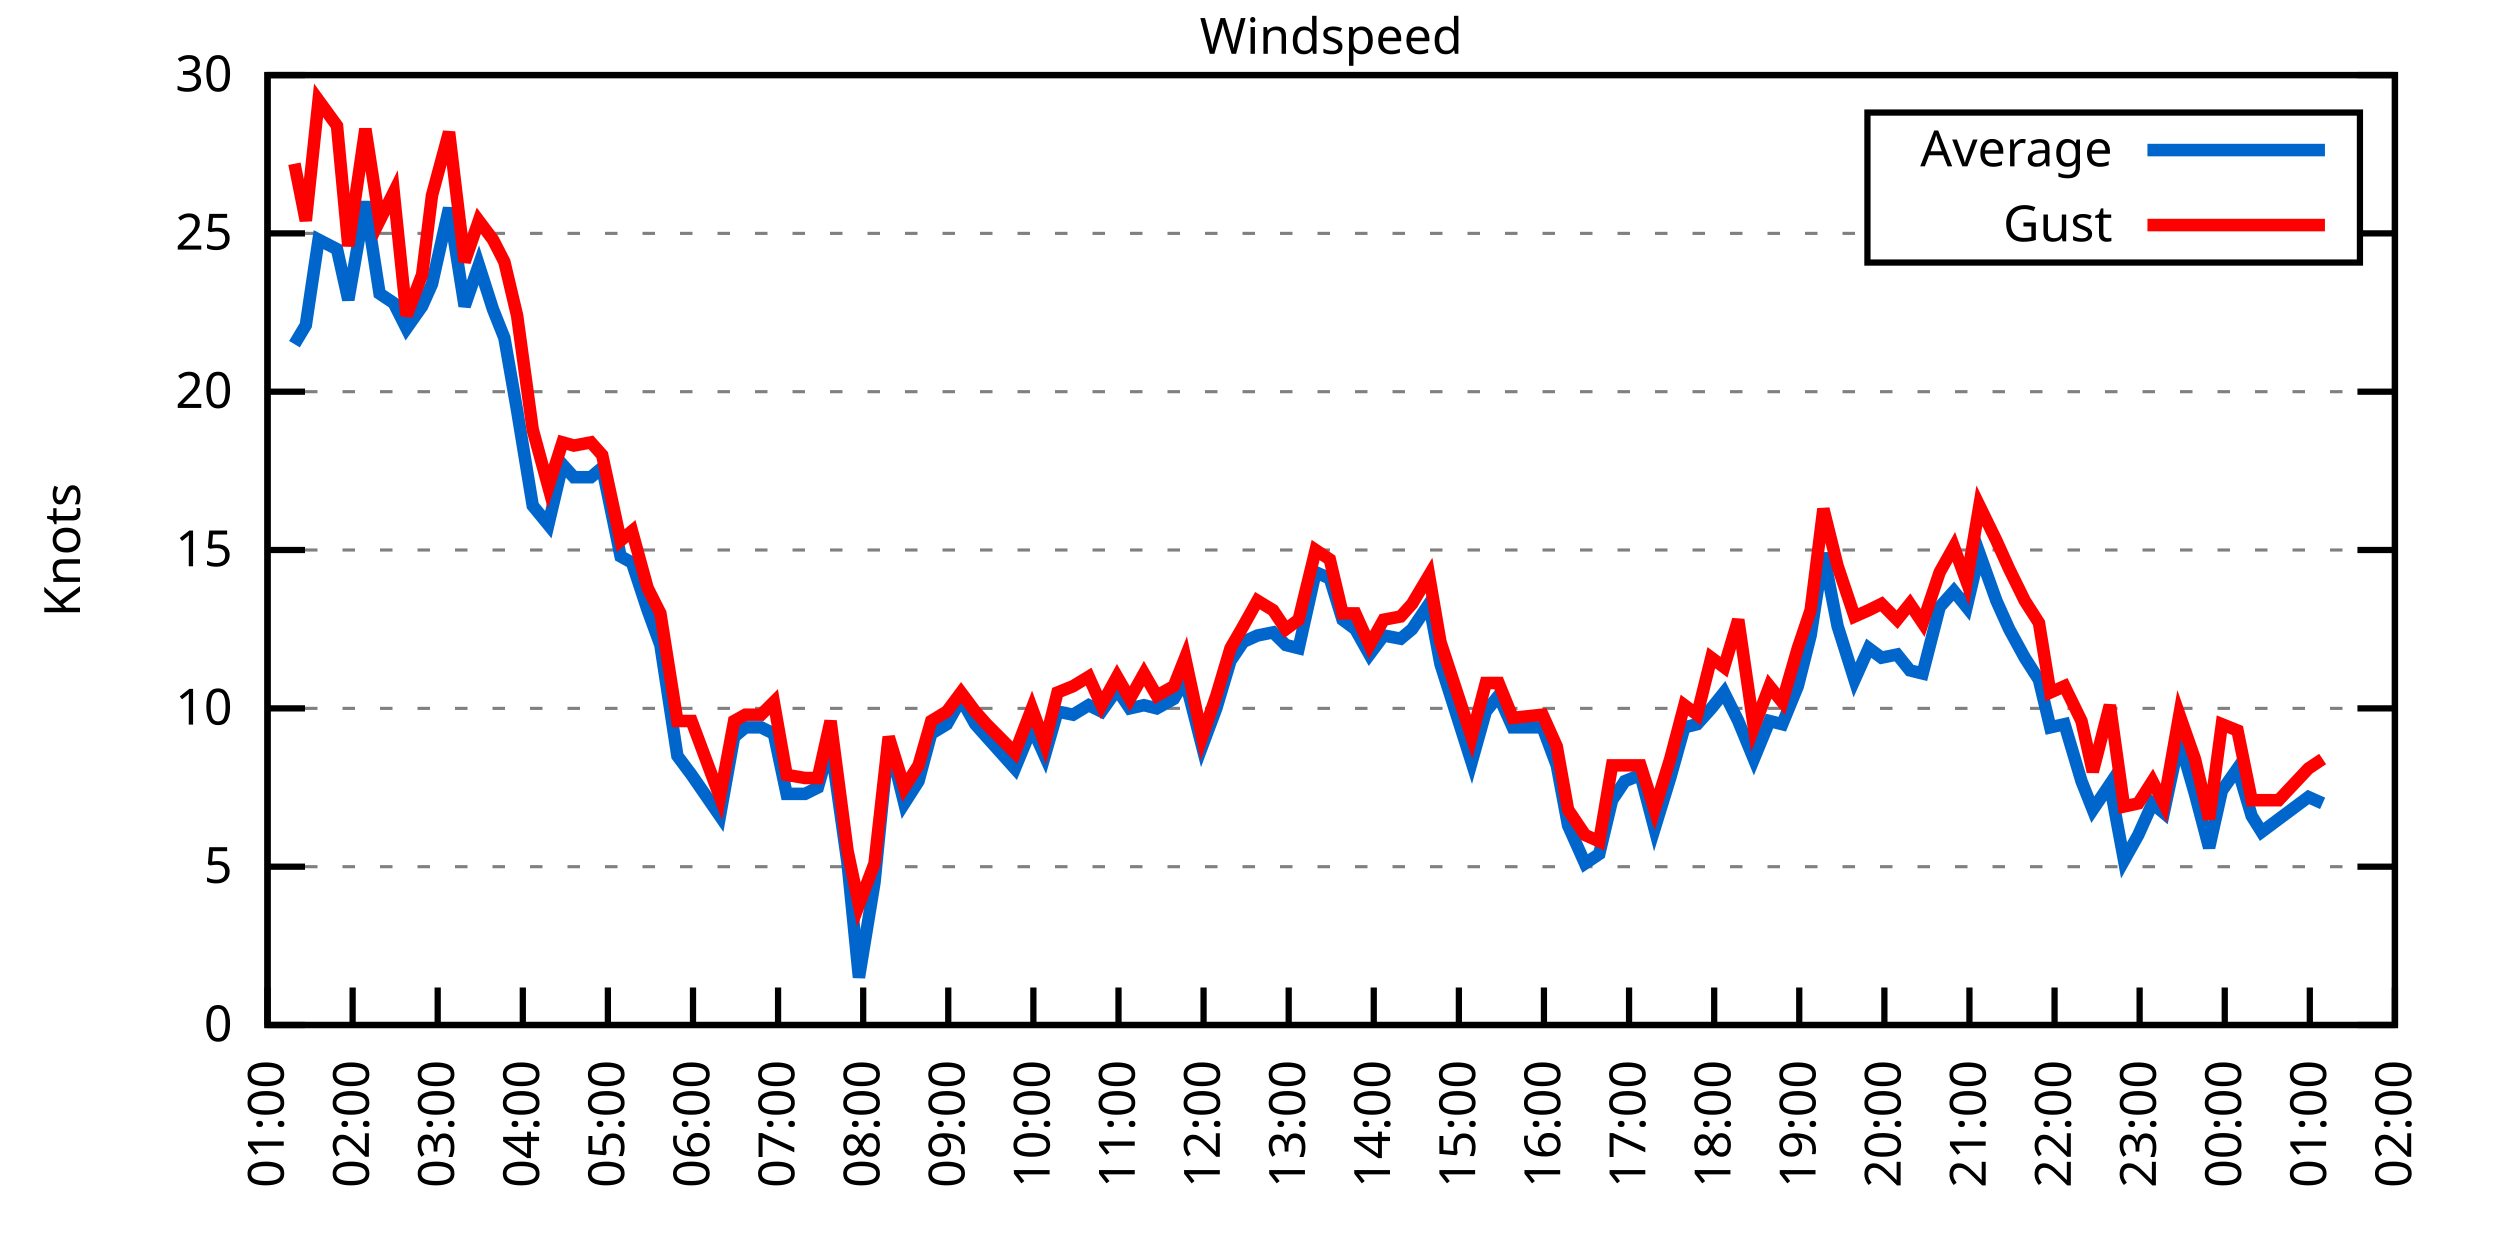
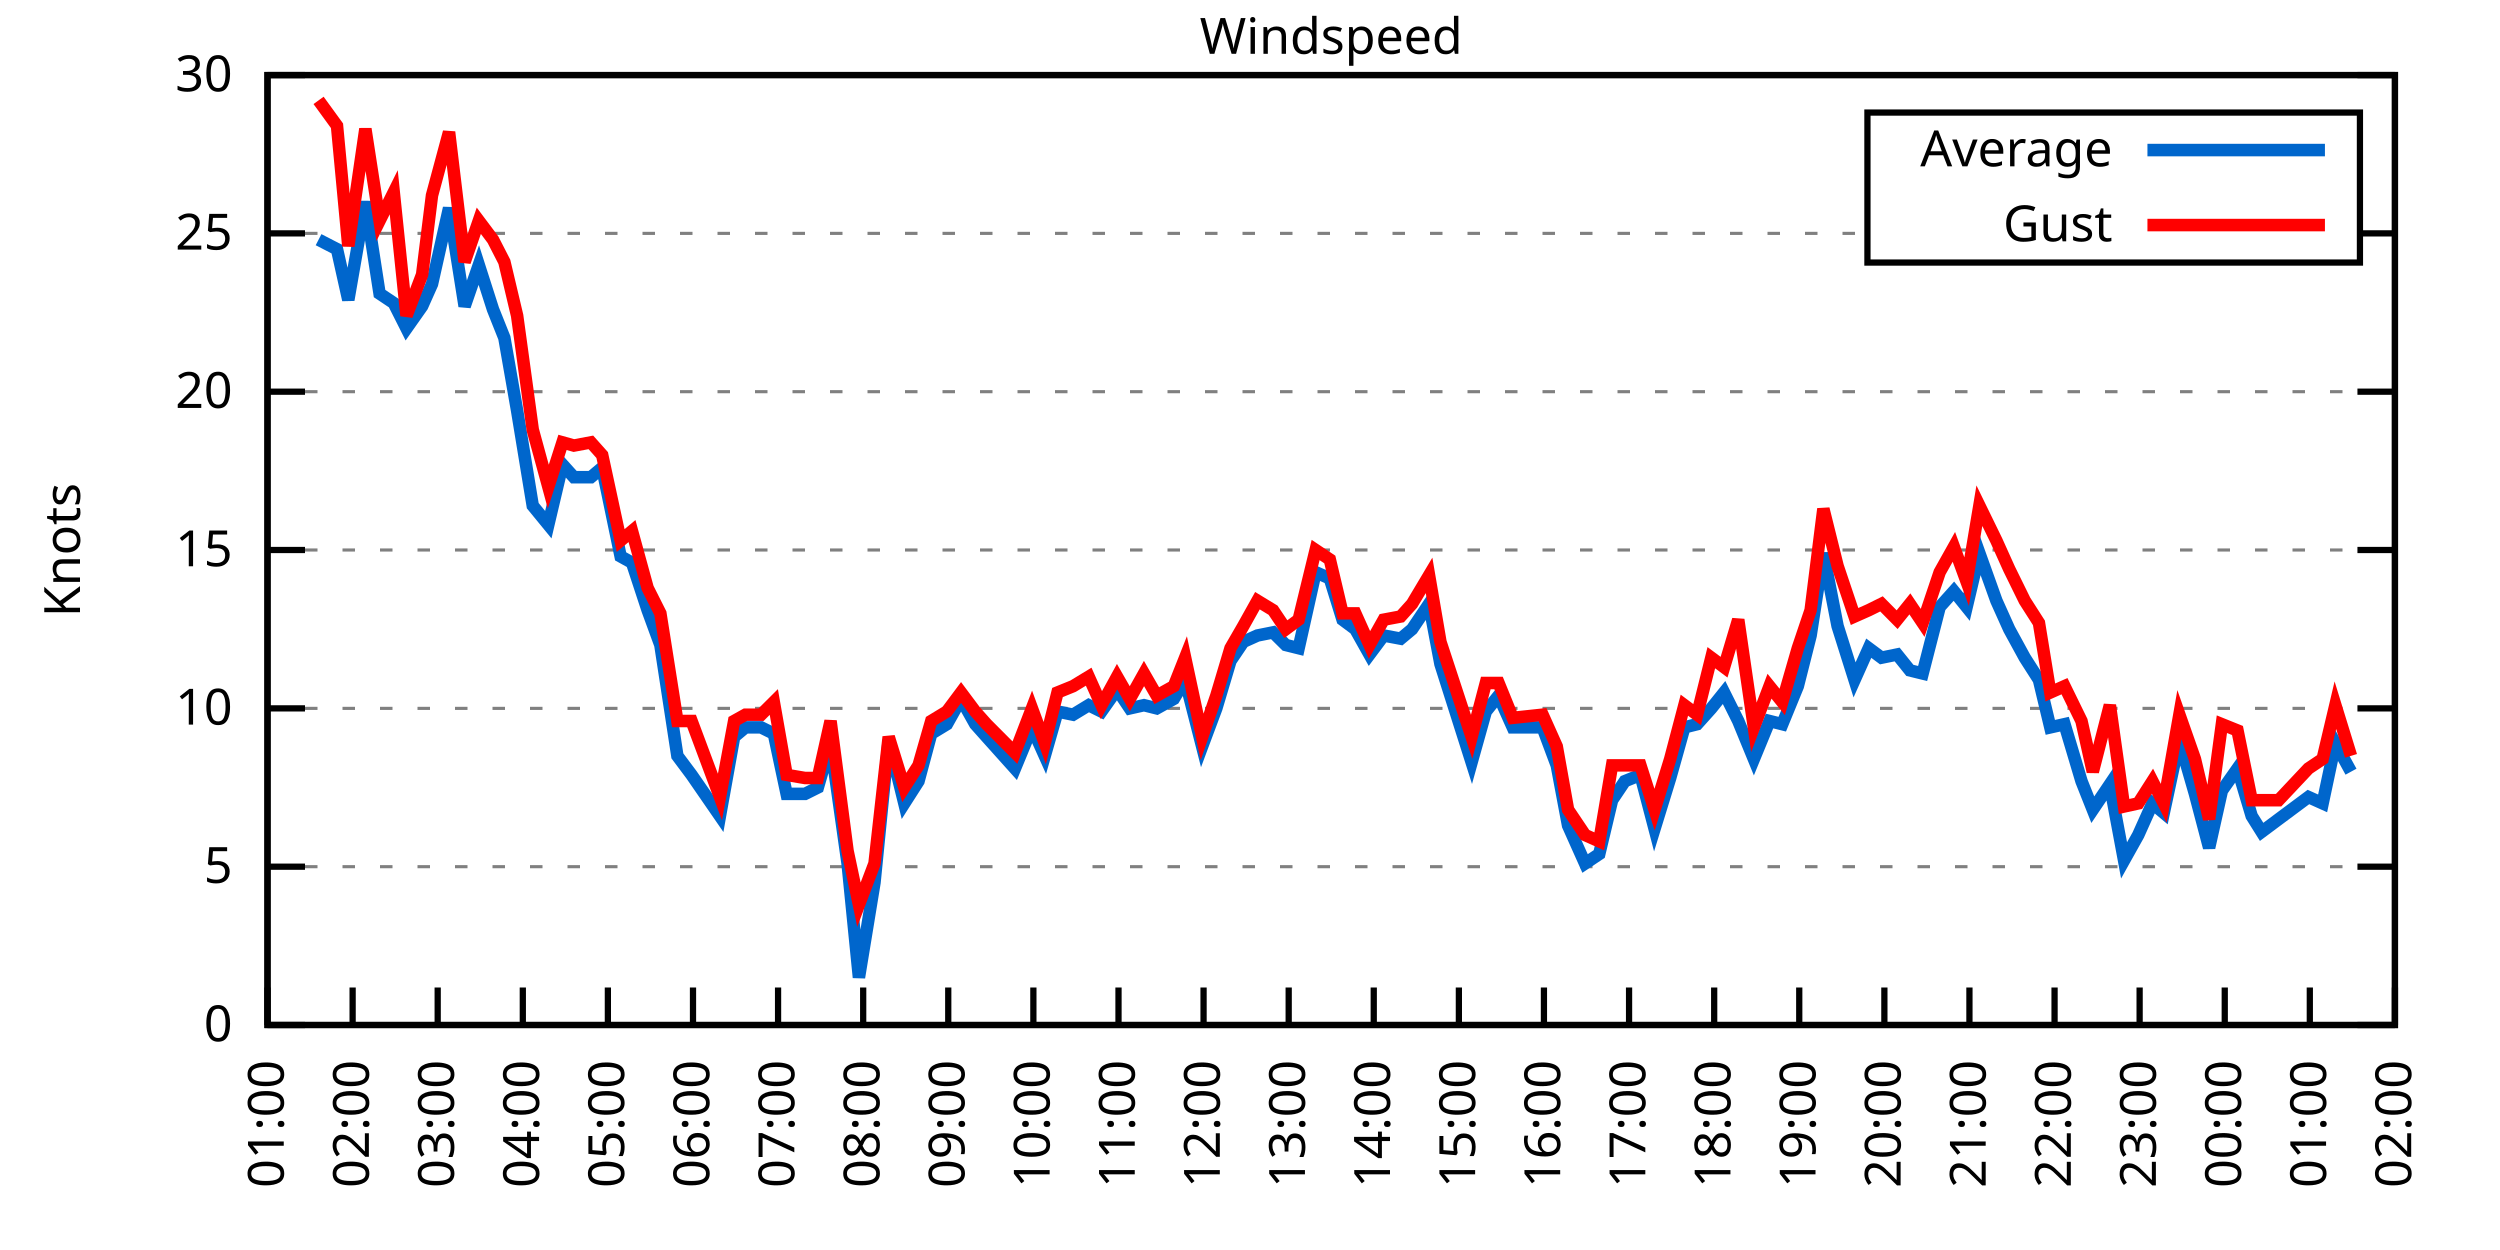
<svg xmlns="http://www.w3.org/2000/svg" xmlns:xlink="http://www.w3.org/1999/xlink" width="400" height="200" viewBox="0 0 400 200">
  <g id="gnuplot_canvas">
    <rect x="0" y="0" width="400" height="200" fill="none" />
    <defs>
      <circle id="gpDot" r="0.5" stroke-width="0.5" stroke="currentColor" />
      <path id="gpPt0" stroke-width="0.333" stroke="currentColor" d="M-1,0 h2 M0,-1 v2" />
      <path id="gpPt1" stroke-width="0.333" stroke="currentColor" d="M-1,-1 L1,1 M1,-1 L-1,1" />
      <path id="gpPt2" stroke-width="0.333" stroke="currentColor" d="M-1,0 L1,0 M0,-1 L0,1 M-1,-1 L1,1 M-1,1 L1,-1" />
      <rect id="gpPt3" stroke-width="0.333" stroke="currentColor" x="-1" y="-1" width="2" height="2" />
      <rect id="gpPt4" stroke-width="0.333" stroke="currentColor" fill="currentColor" x="-1" y="-1" width="2" height="2" />
      <circle id="gpPt5" stroke-width="0.333" stroke="currentColor" cx="0" cy="0" r="1" />
      <use xlink:href="#gpPt5" id="gpPt6" fill="currentColor" stroke="none" />
      <path id="gpPt7" stroke-width="0.333" stroke="currentColor" d="M0,-1.33 L-1.33,0.67 L1.33,0.67 z" />
      <use xlink:href="#gpPt7" id="gpPt8" fill="currentColor" stroke="none" />
      <use xlink:href="#gpPt7" id="gpPt9" stroke="currentColor" transform="rotate(180)" />
      <use xlink:href="#gpPt9" id="gpPt10" fill="currentColor" stroke="none" />
      <use xlink:href="#gpPt3" id="gpPt11" stroke="currentColor" transform="rotate(45)" />
      <use xlink:href="#gpPt11" id="gpPt12" fill="currentColor" stroke="none" />
      <path id="gpPt13" stroke-width="0.333" stroke="currentColor" d="M0,1.330 L1.265,0.411 L0.782,-1.067 L-0.782,-1.076 L-1.265,0.411 z" />
      <use xlink:href="#gpPt13" id="gpPt14" fill="currentColor" stroke="none" />
      <filter id="textbox" filterUnits="objectBoundingBox" x="0" y="0" height="1" width="1">
        <feFlood flood-color="white" flood-opacity="1" result="bgnd" />
        <feComposite in="SourceGraphic" in2="bgnd" operator="atop" />
      </filter>
      <filter id="greybox" filterUnits="objectBoundingBox" x="0" y="0" height="1" width="1">
        <feFlood flood-color="lightgrey" flood-opacity="1" result="grey" />
        <feComposite in="SourceGraphic" in2="grey" operator="atop" />
      </filter>
    </defs>
    <g fill="none" color="white" stroke="currentColor" stroke-width="1.00" stroke-linecap="butt" stroke-linejoin="miter">
</g>
    <g fill="none" color="black" stroke="currentColor" stroke-width="1.00" stroke-linecap="butt" stroke-linejoin="miter">
      <g stroke="none" shape-rendering="crispEdges">
        <polygon fill="rgb(255, 255, 255)" points="42.80,164.00 383.18,164.00 383.18,12.02 42.80,12.02 " />
      </g>
    </g>
    <g fill="none" color="black" stroke="currentColor" stroke-width="1.00" stroke-linecap="butt" stroke-linejoin="miter">
</g>
    <g fill="none" color="black" stroke="black" stroke-width="0.50" stroke-linecap="butt" stroke-linejoin="miter">
</g>
    <g fill="none" color="gray" stroke="currentColor" stroke-width="0.50" stroke-linecap="butt" stroke-linejoin="miter">
      <path stroke="gray" stroke-dasharray="2,4" class="gridline" d="M42.80,164.00 L383.19,164.00  " />
    </g>
    <g fill="none" color="gray" stroke="gray" stroke-width="1.00" stroke-linecap="butt" stroke-linejoin="miter">
</g>
    <g fill="none" color="black" stroke="currentColor" stroke-width="1.00" stroke-linecap="butt" stroke-linejoin="miter">
      <path stroke="black" d="M42.80,164.00 L48.80,164.00 M383.19,164.00 L377.19,164.00  " />
      <g transform="translate(37.20,166.60)" stroke="none" fill="black" font-family="Sans" font-size="8.00" text-anchor="end">
        <text>
          <tspan font-family="Sans"> 0</tspan>
        </text>
      </g>
    </g>
    <g fill="none" color="black" stroke="currentColor" stroke-width="1.00" stroke-linecap="butt" stroke-linejoin="miter">
</g>
    <g fill="none" color="black" stroke="black" stroke-width="0.50" stroke-linecap="butt" stroke-linejoin="miter">
</g>
    <g fill="none" color="gray" stroke="currentColor" stroke-width="0.50" stroke-linecap="butt" stroke-linejoin="miter">
      <path stroke="gray" stroke-dasharray="2,4" class="gridline" d="M42.80,138.67 L383.19,138.67  " />
    </g>
    <g fill="none" color="gray" stroke="gray" stroke-width="1.00" stroke-linecap="butt" stroke-linejoin="miter">
</g>
    <g fill="none" color="black" stroke="currentColor" stroke-width="1.00" stroke-linecap="butt" stroke-linejoin="miter">
      <path stroke="black" d="M42.80,138.67 L48.80,138.67 M383.19,138.67 L377.19,138.67  " />
      <g transform="translate(37.20,141.27)" stroke="none" fill="black" font-family="Sans" font-size="8.00" text-anchor="end">
        <text>
          <tspan font-family="Sans"> 5</tspan>
        </text>
      </g>
    </g>
    <g fill="none" color="black" stroke="currentColor" stroke-width="1.00" stroke-linecap="butt" stroke-linejoin="miter">
</g>
    <g fill="none" color="black" stroke="black" stroke-width="0.50" stroke-linecap="butt" stroke-linejoin="miter">
</g>
    <g fill="none" color="gray" stroke="currentColor" stroke-width="0.50" stroke-linecap="butt" stroke-linejoin="miter">
      <path stroke="gray" stroke-dasharray="2,4" class="gridline" d="M42.80,113.34 L383.19,113.34  " />
    </g>
    <g fill="none" color="gray" stroke="gray" stroke-width="1.00" stroke-linecap="butt" stroke-linejoin="miter">
</g>
    <g fill="none" color="black" stroke="currentColor" stroke-width="1.00" stroke-linecap="butt" stroke-linejoin="miter">
      <path stroke="black" d="M42.80,113.34 L48.80,113.34 M383.19,113.34 L377.19,113.34  " />
      <g transform="translate(37.20,115.94)" stroke="none" fill="black" font-family="Sans" font-size="8.00" text-anchor="end">
        <text>
          <tspan font-family="Sans"> 10</tspan>
        </text>
      </g>
    </g>
    <g fill="none" color="black" stroke="currentColor" stroke-width="1.00" stroke-linecap="butt" stroke-linejoin="miter">
</g>
    <g fill="none" color="black" stroke="black" stroke-width="0.50" stroke-linecap="butt" stroke-linejoin="miter">
</g>
    <g fill="none" color="gray" stroke="currentColor" stroke-width="0.50" stroke-linecap="butt" stroke-linejoin="miter">
      <path stroke="gray" stroke-dasharray="2,4" class="gridline" d="M42.80,88.00 L383.19,88.00  " />
    </g>
    <g fill="none" color="gray" stroke="gray" stroke-width="1.00" stroke-linecap="butt" stroke-linejoin="miter">
</g>
    <g fill="none" color="black" stroke="currentColor" stroke-width="1.00" stroke-linecap="butt" stroke-linejoin="miter">
      <path stroke="black" d="M42.80,88.00 L48.80,88.00 M383.19,88.00 L377.19,88.00  " />
      <g transform="translate(37.20,90.60)" stroke="none" fill="black" font-family="Sans" font-size="8.00" text-anchor="end">
        <text>
          <tspan font-family="Sans"> 15</tspan>
        </text>
      </g>
    </g>
    <g fill="none" color="black" stroke="currentColor" stroke-width="1.00" stroke-linecap="butt" stroke-linejoin="miter">
</g>
    <g fill="none" color="black" stroke="black" stroke-width="0.50" stroke-linecap="butt" stroke-linejoin="miter">
</g>
    <g fill="none" color="gray" stroke="currentColor" stroke-width="0.50" stroke-linecap="butt" stroke-linejoin="miter">
      <path stroke="gray" stroke-dasharray="2,4" class="gridline" d="M42.80,62.67 L383.19,62.67  " />
    </g>
    <g fill="none" color="gray" stroke="gray" stroke-width="1.00" stroke-linecap="butt" stroke-linejoin="miter">
</g>
    <g fill="none" color="black" stroke="currentColor" stroke-width="1.00" stroke-linecap="butt" stroke-linejoin="miter">
      <path stroke="black" d="M42.80,62.67 L48.80,62.67 M383.19,62.67 L377.19,62.67  " />
      <g transform="translate(37.20,65.27)" stroke="none" fill="black" font-family="Sans" font-size="8.00" text-anchor="end">
        <text>
          <tspan font-family="Sans"> 20</tspan>
        </text>
      </g>
    </g>
    <g fill="none" color="black" stroke="currentColor" stroke-width="1.00" stroke-linecap="butt" stroke-linejoin="miter">
</g>
    <g fill="none" color="black" stroke="black" stroke-width="0.50" stroke-linecap="butt" stroke-linejoin="miter">
</g>
    <g fill="none" color="gray" stroke="currentColor" stroke-width="0.50" stroke-linecap="butt" stroke-linejoin="miter">
      <path stroke="gray" stroke-dasharray="2,4" class="gridline" d="M42.80,37.34 L298.79,37.34 M377.59,37.34 L383.19,37.34  " />
    </g>
    <g fill="none" color="gray" stroke="gray" stroke-width="1.00" stroke-linecap="butt" stroke-linejoin="miter">
</g>
    <g fill="none" color="black" stroke="currentColor" stroke-width="1.00" stroke-linecap="butt" stroke-linejoin="miter">
      <path stroke="black" d="M42.80,37.34 L48.80,37.34 M383.19,37.34 L377.19,37.34  " />
      <g transform="translate(37.20,39.94)" stroke="none" fill="black" font-family="Sans" font-size="8.00" text-anchor="end">
        <text>
          <tspan font-family="Sans"> 25</tspan>
        </text>
      </g>
    </g>
    <g fill="none" color="black" stroke="currentColor" stroke-width="1.00" stroke-linecap="butt" stroke-linejoin="miter">
</g>
    <g fill="none" color="black" stroke="black" stroke-width="0.50" stroke-linecap="butt" stroke-linejoin="miter">
</g>
    <g fill="none" color="gray" stroke="currentColor" stroke-width="0.50" stroke-linecap="butt" stroke-linejoin="miter">
      <path stroke="gray" stroke-dasharray="2,4" class="gridline" d="M42.80,12.01 L383.19,12.01  " />
    </g>
    <g fill="none" color="gray" stroke="gray" stroke-width="1.00" stroke-linecap="butt" stroke-linejoin="miter">
</g>
    <g fill="none" color="black" stroke="currentColor" stroke-width="1.00" stroke-linecap="butt" stroke-linejoin="miter">
      <path stroke="black" d="M42.80,12.01 L48.80,12.01 M383.19,12.01 L377.19,12.01  " />
      <g transform="translate(37.20,14.61)" stroke="none" fill="black" font-family="Sans" font-size="8.00" text-anchor="end">
        <text>
          <tspan font-family="Sans"> 30</tspan>
        </text>
      </g>
    </g>
    <g fill="none" color="black" stroke="currentColor" stroke-width="1.00" stroke-linecap="butt" stroke-linejoin="miter">
      <path stroke="black" d="M42.80,164.00 L42.80,158.00  " />
      <g transform="translate(45.40,169.60) rotate(270.00)" stroke="none" fill="black" font-family="Sans" font-size="8.00" text-anchor="end">
        <text>
          <tspan font-family="Sans">01:00</tspan>
        </text>
      </g>
    </g>
    <g fill="none" color="black" stroke="currentColor" stroke-width="1.00" stroke-linecap="butt" stroke-linejoin="miter">
      <path stroke="black" d="M56.42,164.00 L56.42,158.00  " />
      <g transform="translate(59.02,169.60) rotate(270.00)" stroke="none" fill="black" font-family="Sans" font-size="8.00" text-anchor="end">
        <text>
          <tspan font-family="Sans">02:00</tspan>
        </text>
      </g>
    </g>
    <g fill="none" color="black" stroke="currentColor" stroke-width="1.00" stroke-linecap="butt" stroke-linejoin="miter">
      <path stroke="black" d="M70.03,164.00 L70.03,158.00  " />
      <g transform="translate(72.63,169.60) rotate(270.00)" stroke="none" fill="black" font-family="Sans" font-size="8.00" text-anchor="end">
        <text>
          <tspan font-family="Sans">03:00</tspan>
        </text>
      </g>
    </g>
    <g fill="none" color="black" stroke="currentColor" stroke-width="1.00" stroke-linecap="butt" stroke-linejoin="miter">
      <path stroke="black" d="M83.65,164.00 L83.65,158.00  " />
      <g transform="translate(86.25,169.60) rotate(270.00)" stroke="none" fill="black" font-family="Sans" font-size="8.00" text-anchor="end">
        <text>
          <tspan font-family="Sans">04:00</tspan>
        </text>
      </g>
    </g>
    <g fill="none" color="black" stroke="currentColor" stroke-width="1.00" stroke-linecap="butt" stroke-linejoin="miter">
      <path stroke="black" d="M97.26,164.00 L97.26,158.00  " />
      <g transform="translate(99.86,169.60) rotate(270.00)" stroke="none" fill="black" font-family="Sans" font-size="8.00" text-anchor="end">
        <text>
          <tspan font-family="Sans">05:00</tspan>
        </text>
      </g>
    </g>
    <g fill="none" color="black" stroke="currentColor" stroke-width="1.00" stroke-linecap="butt" stroke-linejoin="miter">
      <path stroke="black" d="M110.88,164.00 L110.88,158.00  " />
      <g transform="translate(113.48,169.60) rotate(270.00)" stroke="none" fill="black" font-family="Sans" font-size="8.00" text-anchor="end">
        <text>
          <tspan font-family="Sans">06:00</tspan>
        </text>
      </g>
    </g>
    <g fill="none" color="black" stroke="currentColor" stroke-width="1.00" stroke-linecap="butt" stroke-linejoin="miter">
      <path stroke="black" d="M124.49,164.00 L124.49,158.00  " />
      <g transform="translate(127.09,169.60) rotate(270.00)" stroke="none" fill="black" font-family="Sans" font-size="8.00" text-anchor="end">
        <text>
          <tspan font-family="Sans">07:00</tspan>
        </text>
      </g>
    </g>
    <g fill="none" color="black" stroke="currentColor" stroke-width="1.00" stroke-linecap="butt" stroke-linejoin="miter">
      <path stroke="black" d="M138.11,164.00 L138.11,158.00  " />
      <g transform="translate(140.71,169.60) rotate(270.00)" stroke="none" fill="black" font-family="Sans" font-size="8.00" text-anchor="end">
        <text>
          <tspan font-family="Sans">08:00</tspan>
        </text>
      </g>
    </g>
    <g fill="none" color="black" stroke="currentColor" stroke-width="1.00" stroke-linecap="butt" stroke-linejoin="miter">
      <path stroke="black" d="M151.72,164.00 L151.72,158.00  " />
      <g transform="translate(154.32,169.60) rotate(270.00)" stroke="none" fill="black" font-family="Sans" font-size="8.00" text-anchor="end">
        <text>
          <tspan font-family="Sans">09:00</tspan>
        </text>
      </g>
    </g>
    <g fill="none" color="black" stroke="currentColor" stroke-width="1.00" stroke-linecap="butt" stroke-linejoin="miter">
      <path stroke="black" d="M165.34,164.00 L165.34,158.00  " />
      <g transform="translate(167.94,169.60) rotate(270.00)" stroke="none" fill="black" font-family="Sans" font-size="8.00" text-anchor="end">
        <text>
          <tspan font-family="Sans">10:00</tspan>
        </text>
      </g>
    </g>
    <g fill="none" color="black" stroke="currentColor" stroke-width="1.00" stroke-linecap="butt" stroke-linejoin="miter">
      <path stroke="black" d="M178.96,164.00 L178.96,158.00  " />
      <g transform="translate(181.56,169.60) rotate(270.00)" stroke="none" fill="black" font-family="Sans" font-size="8.00" text-anchor="end">
        <text>
          <tspan font-family="Sans">11:00</tspan>
        </text>
      </g>
    </g>
    <g fill="none" color="black" stroke="currentColor" stroke-width="1.00" stroke-linecap="butt" stroke-linejoin="miter">
      <path stroke="black" d="M192.57,164.00 L192.57,158.00  " />
      <g transform="translate(195.17,169.60) rotate(270.00)" stroke="none" fill="black" font-family="Sans" font-size="8.00" text-anchor="end">
        <text>
          <tspan font-family="Sans">12:00</tspan>
        </text>
      </g>
    </g>
    <g fill="none" color="black" stroke="currentColor" stroke-width="1.00" stroke-linecap="butt" stroke-linejoin="miter">
      <path stroke="black" d="M206.19,164.00 L206.19,158.00  " />
      <g transform="translate(208.79,169.60) rotate(270.00)" stroke="none" fill="black" font-family="Sans" font-size="8.00" text-anchor="end">
        <text>
          <tspan font-family="Sans">13:00</tspan>
        </text>
      </g>
    </g>
    <g fill="none" color="black" stroke="currentColor" stroke-width="1.00" stroke-linecap="butt" stroke-linejoin="miter">
      <path stroke="black" d="M219.80,164.00 L219.80,158.00  " />
      <g transform="translate(222.40,169.60) rotate(270.00)" stroke="none" fill="black" font-family="Sans" font-size="8.00" text-anchor="end">
        <text>
          <tspan font-family="Sans">14:00</tspan>
        </text>
      </g>
    </g>
    <g fill="none" color="black" stroke="currentColor" stroke-width="1.00" stroke-linecap="butt" stroke-linejoin="miter">
      <path stroke="black" d="M233.42,164.00 L233.42,158.00  " />
      <g transform="translate(236.02,169.60) rotate(270.00)" stroke="none" fill="black" font-family="Sans" font-size="8.00" text-anchor="end">
        <text>
          <tspan font-family="Sans">15:00</tspan>
        </text>
      </g>
    </g>
    <g fill="none" color="black" stroke="currentColor" stroke-width="1.00" stroke-linecap="butt" stroke-linejoin="miter">
      <path stroke="black" d="M247.03,164.00 L247.03,158.00  " />
      <g transform="translate(249.63,169.60) rotate(270.00)" stroke="none" fill="black" font-family="Sans" font-size="8.00" text-anchor="end">
        <text>
          <tspan font-family="Sans">16:00</tspan>
        </text>
      </g>
    </g>
    <g fill="none" color="black" stroke="currentColor" stroke-width="1.00" stroke-linecap="butt" stroke-linejoin="miter">
      <path stroke="black" d="M260.65,164.00 L260.65,158.00  " />
      <g transform="translate(263.25,169.60) rotate(270.00)" stroke="none" fill="black" font-family="Sans" font-size="8.00" text-anchor="end">
        <text>
          <tspan font-family="Sans">17:00</tspan>
        </text>
      </g>
    </g>
    <g fill="none" color="black" stroke="currentColor" stroke-width="1.00" stroke-linecap="butt" stroke-linejoin="miter">
      <path stroke="black" d="M274.27,164.00 L274.27,158.00  " />
      <g transform="translate(276.87,169.60) rotate(270.00)" stroke="none" fill="black" font-family="Sans" font-size="8.00" text-anchor="end">
        <text>
          <tspan font-family="Sans">18:00</tspan>
        </text>
      </g>
    </g>
    <g fill="none" color="black" stroke="currentColor" stroke-width="1.00" stroke-linecap="butt" stroke-linejoin="miter">
      <path stroke="black" d="M287.88,164.00 L287.88,158.00  " />
      <g transform="translate(290.48,169.60) rotate(270.00)" stroke="none" fill="black" font-family="Sans" font-size="8.00" text-anchor="end">
        <text>
          <tspan font-family="Sans">19:00</tspan>
        </text>
      </g>
    </g>
    <g fill="none" color="black" stroke="currentColor" stroke-width="1.00" stroke-linecap="butt" stroke-linejoin="miter">
      <path stroke="black" d="M301.50,164.00 L301.50,158.00  " />
      <g transform="translate(304.10,169.60) rotate(270.00)" stroke="none" fill="black" font-family="Sans" font-size="8.00" text-anchor="end">
        <text>
          <tspan font-family="Sans">20:00</tspan>
        </text>
      </g>
    </g>
    <g fill="none" color="black" stroke="currentColor" stroke-width="1.00" stroke-linecap="butt" stroke-linejoin="miter">
      <path stroke="black" d="M315.11,164.00 L315.11,158.00  " />
      <g transform="translate(317.71,169.60) rotate(270.00)" stroke="none" fill="black" font-family="Sans" font-size="8.00" text-anchor="end">
        <text>
          <tspan font-family="Sans">21:00</tspan>
        </text>
      </g>
    </g>
    <g fill="none" color="black" stroke="currentColor" stroke-width="1.00" stroke-linecap="butt" stroke-linejoin="miter">
      <path stroke="black" d="M328.73,164.00 L328.73,158.00  " />
      <g transform="translate(331.33,169.60) rotate(270.00)" stroke="none" fill="black" font-family="Sans" font-size="8.00" text-anchor="end">
        <text>
          <tspan font-family="Sans">22:00</tspan>
        </text>
      </g>
    </g>
    <g fill="none" color="black" stroke="currentColor" stroke-width="1.00" stroke-linecap="butt" stroke-linejoin="miter">
      <path stroke="black" d="M342.34,164.00 L342.34,158.00  " />
      <g transform="translate(344.94,169.60) rotate(270.00)" stroke="none" fill="black" font-family="Sans" font-size="8.00" text-anchor="end">
        <text>
          <tspan font-family="Sans">23:00</tspan>
        </text>
      </g>
    </g>
    <g fill="none" color="black" stroke="currentColor" stroke-width="1.00" stroke-linecap="butt" stroke-linejoin="miter">
      <path stroke="black" d="M355.96,164.00 L355.96,158.00  " />
      <g transform="translate(358.56,169.60) rotate(270.00)" stroke="none" fill="black" font-family="Sans" font-size="8.00" text-anchor="end">
        <text>
          <tspan font-family="Sans">00:00</tspan>
        </text>
      </g>
    </g>
    <g fill="none" color="black" stroke="currentColor" stroke-width="1.00" stroke-linecap="butt" stroke-linejoin="miter">
      <path stroke="black" d="M369.57,164.00 L369.57,158.00  " />
      <g transform="translate(372.17,169.60) rotate(270.00)" stroke="none" fill="black" font-family="Sans" font-size="8.00" text-anchor="end">
        <text>
          <tspan font-family="Sans">01:00</tspan>
        </text>
      </g>
    </g>
    <g fill="none" color="black" stroke="currentColor" stroke-width="1.00" stroke-linecap="butt" stroke-linejoin="miter">
      <path stroke="black" d="M383.19,164.00 L383.19,158.00  " />
      <g transform="translate(385.79,169.60) rotate(270.00)" stroke="none" fill="black" font-family="Sans" font-size="8.00" text-anchor="end">
        <text>
          <tspan font-family="Sans">02:00</tspan>
        </text>
      </g>
    </g>
    <g fill="none" color="black" stroke="currentColor" stroke-width="1.00" stroke-linecap="butt" stroke-linejoin="miter">
</g>
    <g fill="none" color="black" stroke="currentColor" stroke-width="1.00" stroke-linecap="butt" stroke-linejoin="miter">
      <path stroke="black" d="M42.80,12.01 L42.80,164.00 L383.19,164.00 L383.19,12.01 L42.80,12.01 Z  " />
    </g>
    <g fill="none" color="black" stroke="currentColor" stroke-width="1.00" stroke-linecap="butt" stroke-linejoin="miter">
</g>
    <g fill="none" color="black" stroke="currentColor" stroke-width="1.00" stroke-linecap="butt" stroke-linejoin="miter">
      <path stroke="black" d="M298.79,42.01 L298.79,18.01 L377.59,18.01 L377.59,42.01 L298.79,42.01 Z  " />
    </g>
    <g id="Windspeed_plot_1">
      <g fill="none" color="white" stroke="black" stroke-width="2.00" stroke-linecap="butt" stroke-linejoin="miter">
</g>
      <g fill="none" color="black" stroke="currentColor" stroke-width="2.00" stroke-linecap="butt" stroke-linejoin="miter">
        <g transform="translate(337.99,26.61)" stroke="none" fill="black" font-family="Sans" font-size="8.00" text-anchor="end">
          <text>
            <tspan font-family="Sans">Average</tspan>
          </text>
        </g>
      </g>
      <g fill="none" color="black" stroke="currentColor" stroke-width="2.00" stroke-linecap="butt" stroke-linejoin="miter">
-         <path stroke="rgb(  0, 102, 204)" d="M343.59,24.01 L371.99,24.01 M47.11,55.07 L48.93,52.03 L50.97,38.35 L53.92,39.87 L55.73,47.98 L58.46,32.28   L60.73,46.97 L63.00,48.49 L65.04,52.54 L67.54,48.99 L69.12,45.45 L71.85,33.29 L74.34,48.99 L76.61,42.41   L78.88,49.50 L80.70,54.06 L82.74,65.71 L85.24,80.91 L87.73,83.95 L90.00,74.33 L91.82,76.35 L94.54,76.35   L96.35,74.83 L99.30,89.02 L101.12,90.03 L103.62,97.63 L105.66,103.20 L108.38,120.94 L110.65,123.98 L115.19,130.56   L117.46,117.90 L119.27,116.38 L121.77,116.38 L123.81,117.39 L125.86,127.02 L128.81,127.02 L130.85,126.00 L132.89,118.91   L135.61,138.16 L137.43,156.40 L139.92,141.20 L142.19,118.40 L144.69,128.54 L146.96,124.99 L149.00,117.39 L151.50,115.87   L153.77,111.82 L156.04,115.87 L157.85,117.90 L162.39,122.96 L165.11,116.38 L167.16,120.94 L169.20,113.84 L171.69,114.35   L174.19,112.83 L176.23,113.84 L178.73,110.30 L180.77,113.34 L183.04,112.83 L185.08,113.34 L187.81,111.82 L189.62,108.78   L192.34,119.42 L194.61,113.34 L196.88,105.74 L198.93,102.70 L201.19,101.68 L203.69,101.18 L205.73,103.20 L207.78,103.71   L210.50,91.55 L212.77,92.56 L214.81,99.15 L216.85,100.67 L219.12,104.72 L221.39,101.68 L224.11,102.19 L225.93,100.67   L228.65,96.62 L230.47,106.24 L235.46,121.95 L237.73,113.84 L239.77,111.31 L242.04,116.38 L246.81,116.38 L249.08,122.46   L250.89,132.08 L253.61,138.16 L255.88,136.64 L257.93,128.03 L259.97,124.99 L262.47,123.98 L264.73,132.59 L267.23,124.48   L269.50,116.38 L271.54,115.87 L273.81,113.34 L275.85,110.80 L278.12,115.36 L280.62,121.44 L283.12,115.36 L285.16,115.87   L287.65,109.79 L289.70,101.68 L291.74,88.51 L294.01,100.16 L296.73,108.78 L299.00,103.71 L301.04,105.23 L303.54,104.72   L305.58,107.26 L307.62,107.76 L310.35,97.12 L312.62,94.59 L314.66,97.12 L316.70,88.51 L319.42,96.11 L321.47,100.67   L323.96,105.23 L326.23,108.78 L328.05,116.38 L330.32,115.87 L333.04,124.99 L334.85,129.55 L337.58,125.50 L339.85,137.66   L342.12,133.60 L344.39,128.54 L346.20,130.06 L348.70,118.40 L351.19,127.02 L353.46,135.63 L355.50,126.51 L358.00,122.96   L360.27,130.56 L361.86,133.10 L364.58,131.07 L369.35,127.52 L371.62,128.54  " />
+         <path stroke="rgb(  0, 102, 204)" d="M343.59,24.01 L371.99,24.01 M50.97,38.35 L53.92,39.87 L55.73,47.98 L58.46,32.28 L60.73,46.97 L63.00,48.49   L65.04,52.54 L67.54,48.99 L69.12,45.45 L71.85,33.29 L74.34,48.99 L76.61,42.41 L78.88,49.50 L80.70,54.06   L82.74,65.71 L85.24,80.91 L87.73,83.95 L90.00,74.33 L91.82,76.35 L94.54,76.35 L96.35,74.83 L99.30,89.02   L101.12,90.03 L103.62,97.63 L105.66,103.20 L108.38,120.94 L110.65,123.98 L115.19,130.56 L117.46,117.90 L119.27,116.38   L121.77,116.38 L123.81,117.39 L125.86,127.02 L128.81,127.02 L130.85,126.00 L132.89,118.91 L135.61,138.16 L137.43,156.40   L139.92,141.20 L142.19,118.40 L144.69,128.54 L146.96,124.99 L149.00,117.39 L151.50,115.87 L153.77,111.82 L156.04,115.87   L157.85,117.90 L162.39,122.96 L165.11,116.38 L167.16,120.94 L169.20,113.84 L171.69,114.35 L174.19,112.83 L176.23,113.84   L178.73,110.30 L180.77,113.34 L183.04,112.83 L185.08,113.34 L187.81,111.82 L189.62,108.78 L192.34,119.42 L194.61,113.34   L196.88,105.74 L198.93,102.70 L201.19,101.68 L203.69,101.18 L205.73,103.20 L207.78,103.71 L210.50,91.55 L212.77,92.56   L214.81,99.15 L216.85,100.67 L219.12,104.72 L221.39,101.68 L224.11,102.19 L225.93,100.67 L228.65,96.62 L230.47,106.24   L235.46,121.95 L237.73,113.84 L239.77,111.31 L242.04,116.38 L246.81,116.38 L249.08,122.46 L250.89,132.08 L253.61,138.16   L255.88,136.64 L257.93,128.03 L259.97,124.99 L262.47,123.98 L264.73,132.59 L267.23,124.48 L269.50,116.38 L271.54,115.87   L273.81,113.34 L275.85,110.80 L278.12,115.36 L280.62,121.44 L283.12,115.36 L285.16,115.87 L287.65,109.79 L289.70,101.68   L291.74,88.51 L294.01,100.16 L296.73,108.78 L299.00,103.71 L301.04,105.23 L303.54,104.72 L305.58,107.26 L307.62,107.76   L310.35,97.12 L312.62,94.59 L314.66,97.12 L316.70,88.51 L319.42,96.11 L321.47,100.67 L323.96,105.23 L326.23,108.78   L328.05,116.38 L330.32,115.87 L333.04,124.99 L334.85,129.55 L337.58,125.50 L339.85,137.66 L342.12,133.60 L344.39,128.54   L346.20,130.06 L348.70,118.40 L351.19,127.02 L353.46,135.63 L355.50,126.51 L358.00,122.96 L360.27,130.56 L361.86,133.10   L364.58,131.07 L369.35,127.52 L371.62,128.54 L373.66,118.91 L376.16,123.47  " />
      </g>
    </g>
    <g id="Windspeed_plot_2">
      <g fill="none" color="black" stroke="currentColor" stroke-width="2.00" stroke-linecap="butt" stroke-linejoin="miter">
        <g transform="translate(337.99,38.61)" stroke="none" fill="black" font-family="Sans" font-size="8.00" text-anchor="end">
          <text>
            <tspan font-family="Sans">Gust</tspan>
          </text>
        </g>
      </g>
      <g fill="none" color="black" stroke="currentColor" stroke-width="2.00" stroke-linecap="butt" stroke-linejoin="miter">
-         <path stroke="rgb(255,   0,   0)" d="M343.59,36.01 L371.99,36.01 M47.11,26.20 L48.93,35.32 L50.97,16.06 L53.92,20.12 L55.73,39.37 L58.46,20.62   L60.73,35.32 L63.00,30.76 L65.04,50.51 L67.54,43.93 L69.12,31.26 L71.85,21.13 L74.34,41.90 L76.61,35.32   L78.88,38.35 L80.70,41.90 L82.74,50.51 L85.24,68.75 L87.73,77.87 L90.00,70.78 L91.82,71.29 L94.54,70.78   L96.35,72.81 L99.30,86.49 L101.12,84.97 L103.62,94.08 L105.66,98.14 L108.38,115.36 L110.65,115.36 L115.19,127.52   L117.46,115.36 L119.27,114.35 L121.77,114.35 L123.81,112.32 L125.86,123.98 L128.81,124.48 L130.85,124.48 L132.89,115.36   L135.61,136.14 L137.43,144.75 L139.92,138.16 L142.19,117.90 L144.69,126.00 L146.96,122.46 L149.00,115.36 L151.50,113.84   L153.77,110.80 L156.04,113.84 L157.85,115.87 L162.39,120.43 L165.11,113.34 L167.16,118.91 L169.20,110.80 L171.69,109.79   L174.19,108.27 L176.23,112.83 L178.73,108.27 L180.77,111.82 L183.04,107.76 L185.08,111.31 L187.81,109.79 L189.62,105.23   L192.34,117.90 L194.61,111.31 L196.88,103.71 L198.93,100.16 L201.19,96.11 L203.69,97.63 L205.73,100.67 L207.78,99.15   L210.50,88.00 L212.77,89.52 L214.81,98.14 L216.85,98.14 L219.12,103.20 L221.39,99.15 L224.11,98.64 L225.93,96.62   L228.65,92.06 L230.47,102.70 L235.46,117.90 L237.73,109.28 L239.77,109.28 L242.04,114.86 L246.81,114.35 L249.08,119.42   L250.89,129.55 L253.61,133.60 L255.88,134.62 L257.93,122.46 L259.97,122.46 L262.47,122.46 L264.73,129.55 L267.23,121.44   L269.50,112.83 L271.54,114.35 L273.81,105.23 L275.85,106.75 L278.12,99.15 L280.62,116.38 L283.12,109.79 L285.16,112.32   L287.65,103.71 L289.70,97.63 L291.74,81.42 L294.01,90.54 L296.73,98.64 L299.00,97.63 L301.04,96.62 L303.54,99.15   L305.58,96.62 L307.62,99.66 L310.35,91.55 L312.62,87.50 L314.66,93.07 L316.70,80.91 L319.42,86.49 L321.47,91.04   L323.96,96.11 L326.23,99.66 L328.05,110.80 L330.32,109.79 L333.04,115.36 L334.85,123.47 L337.58,112.83 L339.85,129.04   L342.12,128.54 L344.39,124.99 L346.20,128.54 L348.70,114.35 L351.19,121.44 L353.46,131.07 L355.50,115.87 L358.00,116.88   L360.27,128.03 L361.86,128.03 L364.58,128.03 L369.35,122.96 L371.62,121.44  " />
+         <path stroke="rgb(255,   0,   0)" d="M343.59,36.01 L371.99,36.01 M50.97,16.06 L53.92,20.12 L55.73,39.37 L58.46,20.62 L60.73,35.32 L63.00,30.76   L65.04,50.51 L67.54,43.93 L69.12,31.26 L71.85,21.13 L74.34,41.90 L76.61,35.32 L78.88,38.35 L80.70,41.90   L82.74,50.51 L85.24,68.75 L87.73,77.87 L90.00,70.78 L91.82,71.29 L94.54,70.78 L96.35,72.81 L99.30,86.49   L101.12,84.97 L103.62,94.08 L105.66,98.14 L108.38,115.36 L110.65,115.36 L115.19,127.52 L117.46,115.36 L119.27,114.35   L121.77,114.35 L123.81,112.32 L125.86,123.98 L128.81,124.48 L130.85,124.48 L132.89,115.36 L135.61,136.14 L137.43,144.75   L139.92,138.16 L142.19,117.90 L144.69,126.00 L146.96,122.46 L149.00,115.36 L151.50,113.84 L153.77,110.80 L156.04,113.84   L157.85,115.87 L162.39,120.43 L165.11,113.34 L167.16,118.91 L169.20,110.80 L171.69,109.79 L174.19,108.27 L176.23,112.83   L178.73,108.27 L180.77,111.82 L183.04,107.76 L185.08,111.31 L187.81,109.79 L189.62,105.23 L192.34,117.90 L194.61,111.31   L196.88,103.71 L198.93,100.16 L201.19,96.11 L203.69,97.63 L205.73,100.67 L207.78,99.15 L210.50,88.00 L212.77,89.52   L214.81,98.14 L216.85,98.14 L219.12,103.20 L221.39,99.15 L224.11,98.64 L225.93,96.62 L228.65,92.06 L230.47,102.70   L235.46,117.90 L237.73,109.28 L239.77,109.28 L242.04,114.86 L246.81,114.35 L249.08,119.42 L250.89,129.55 L253.61,133.60   L255.88,134.62 L257.93,122.46 L259.97,122.46 L262.47,122.46 L264.73,129.55 L267.23,121.44 L269.50,112.83 L271.54,114.35   L273.81,105.23 L275.85,106.75 L278.12,99.15 L280.62,116.38 L283.12,109.79 L285.16,112.32 L287.65,103.71 L289.70,97.63   L291.74,81.42 L294.01,90.54 L296.73,98.64 L299.00,97.63 L301.04,96.62 L303.54,99.15 L305.58,96.62 L307.62,99.66   L310.35,91.55 L312.62,87.50 L314.66,93.07 L316.70,80.91 L319.42,86.49 L321.47,91.04 L323.96,96.11 L326.23,99.66   L328.05,110.80 L330.32,109.79 L333.04,115.36 L334.85,123.47 L337.58,112.83 L339.85,129.04 L342.12,128.54 L344.39,124.99   L346.20,128.54 L348.70,114.35 L351.19,121.44 L353.46,131.07 L355.50,115.87 L358.00,116.88 L360.27,128.03 L361.86,128.03   L364.58,128.03 L369.35,122.96 L371.62,121.44 L373.66,112.83 L376.16,120.94  " />
      </g>
    </g>
    <g fill="none" color="black" stroke="currentColor" stroke-width="2.00" stroke-linecap="butt" stroke-linejoin="miter">
</g>
    <g fill="none" color="black" stroke="black" stroke-width="1.00" stroke-linecap="butt" stroke-linejoin="miter">
</g>
    <g fill="none" color="black" stroke="currentColor" stroke-width="1.00" stroke-linecap="butt" stroke-linejoin="miter">
      <path stroke="black" d="M42.80,12.01 L42.80,164.00 L383.19,164.00 L383.19,12.01 L42.80,12.01 Z  " />
      <g transform="translate(12.80,88.01) rotate(270.00)" stroke="none" fill="black" font-family="Sans" font-size="8.00" text-anchor="middle">
        <text>
          <tspan font-family="Sans">Knots</tspan>
        </text>
      </g>
    </g>
    <g fill="none" color="black" stroke="currentColor" stroke-width="1.00" stroke-linecap="butt" stroke-linejoin="miter">
</g>
    <g fill="none" color="black" stroke="currentColor" stroke-width="1.00" stroke-linecap="butt" stroke-linejoin="miter">
      <g transform="translate(212.99,8.61)" stroke="none" fill="black" font-family="Sans" font-size="8.00" text-anchor="middle">
        <text>
          <tspan font-family="Sans">Windspeed</tspan>
        </text>
      </g>
    </g>
    <g fill="none" color="black" stroke="currentColor" stroke-width="1.00" stroke-linecap="butt" stroke-linejoin="miter">
</g>
  </g>
</svg>
